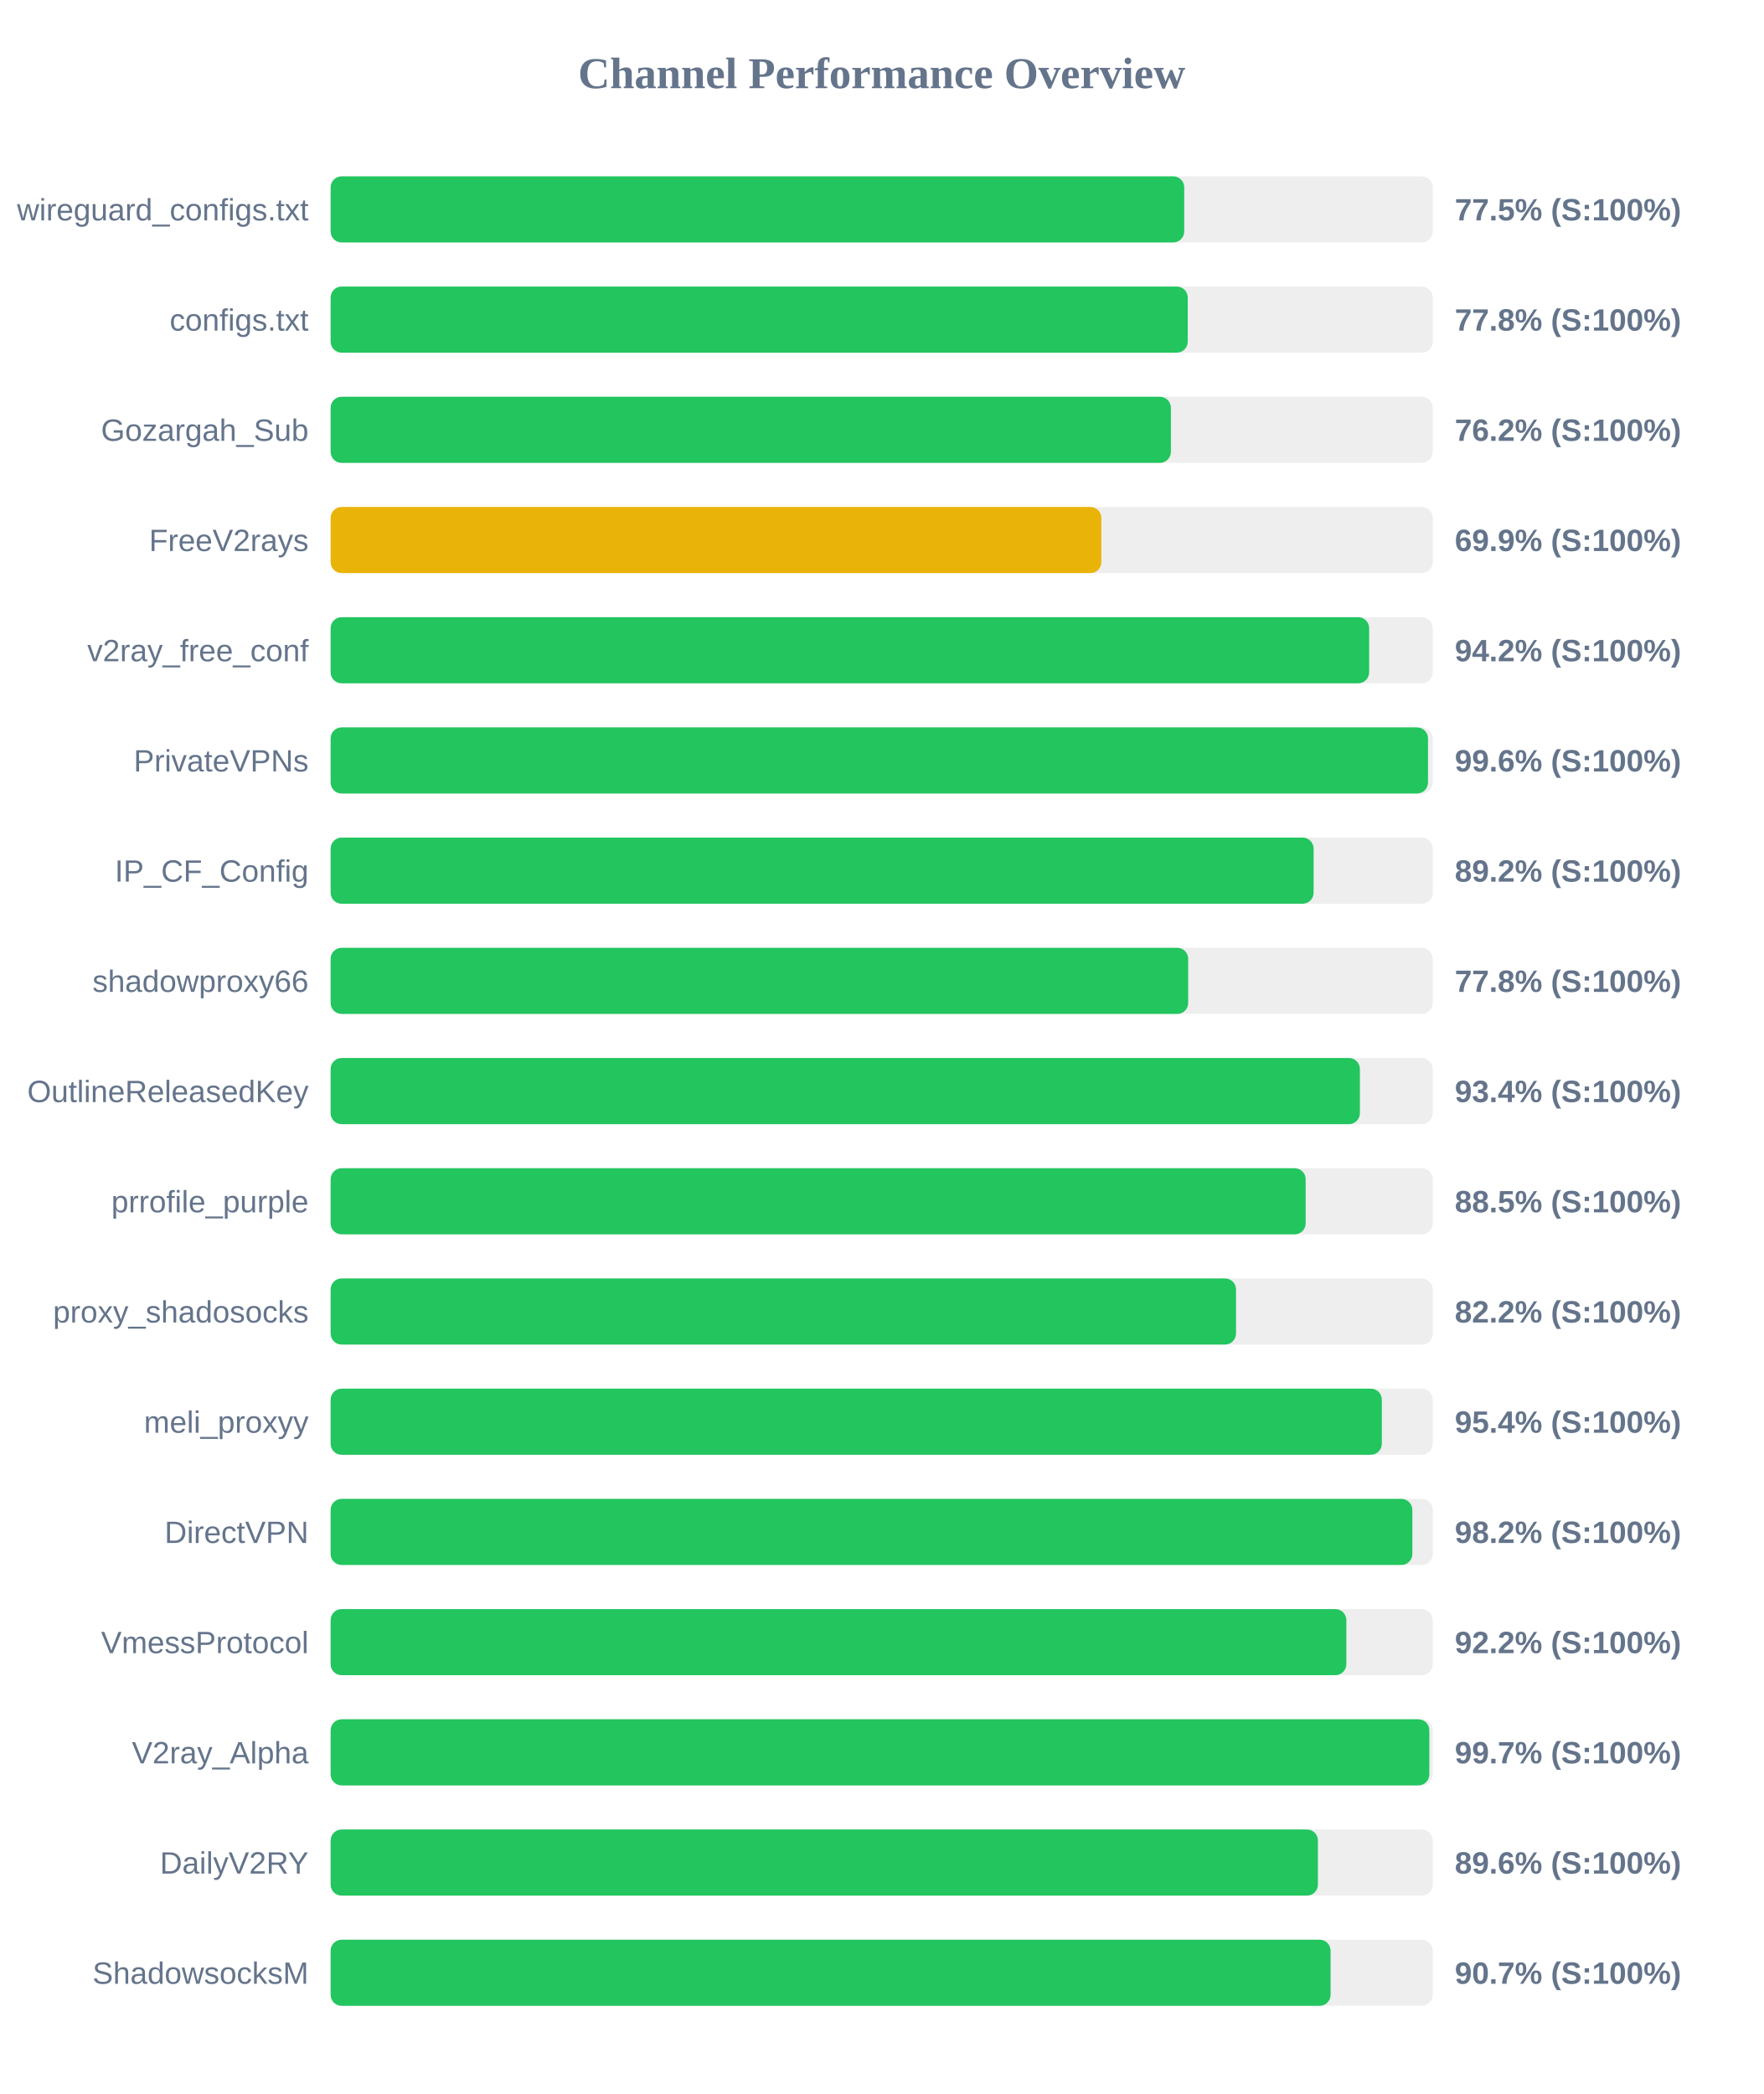
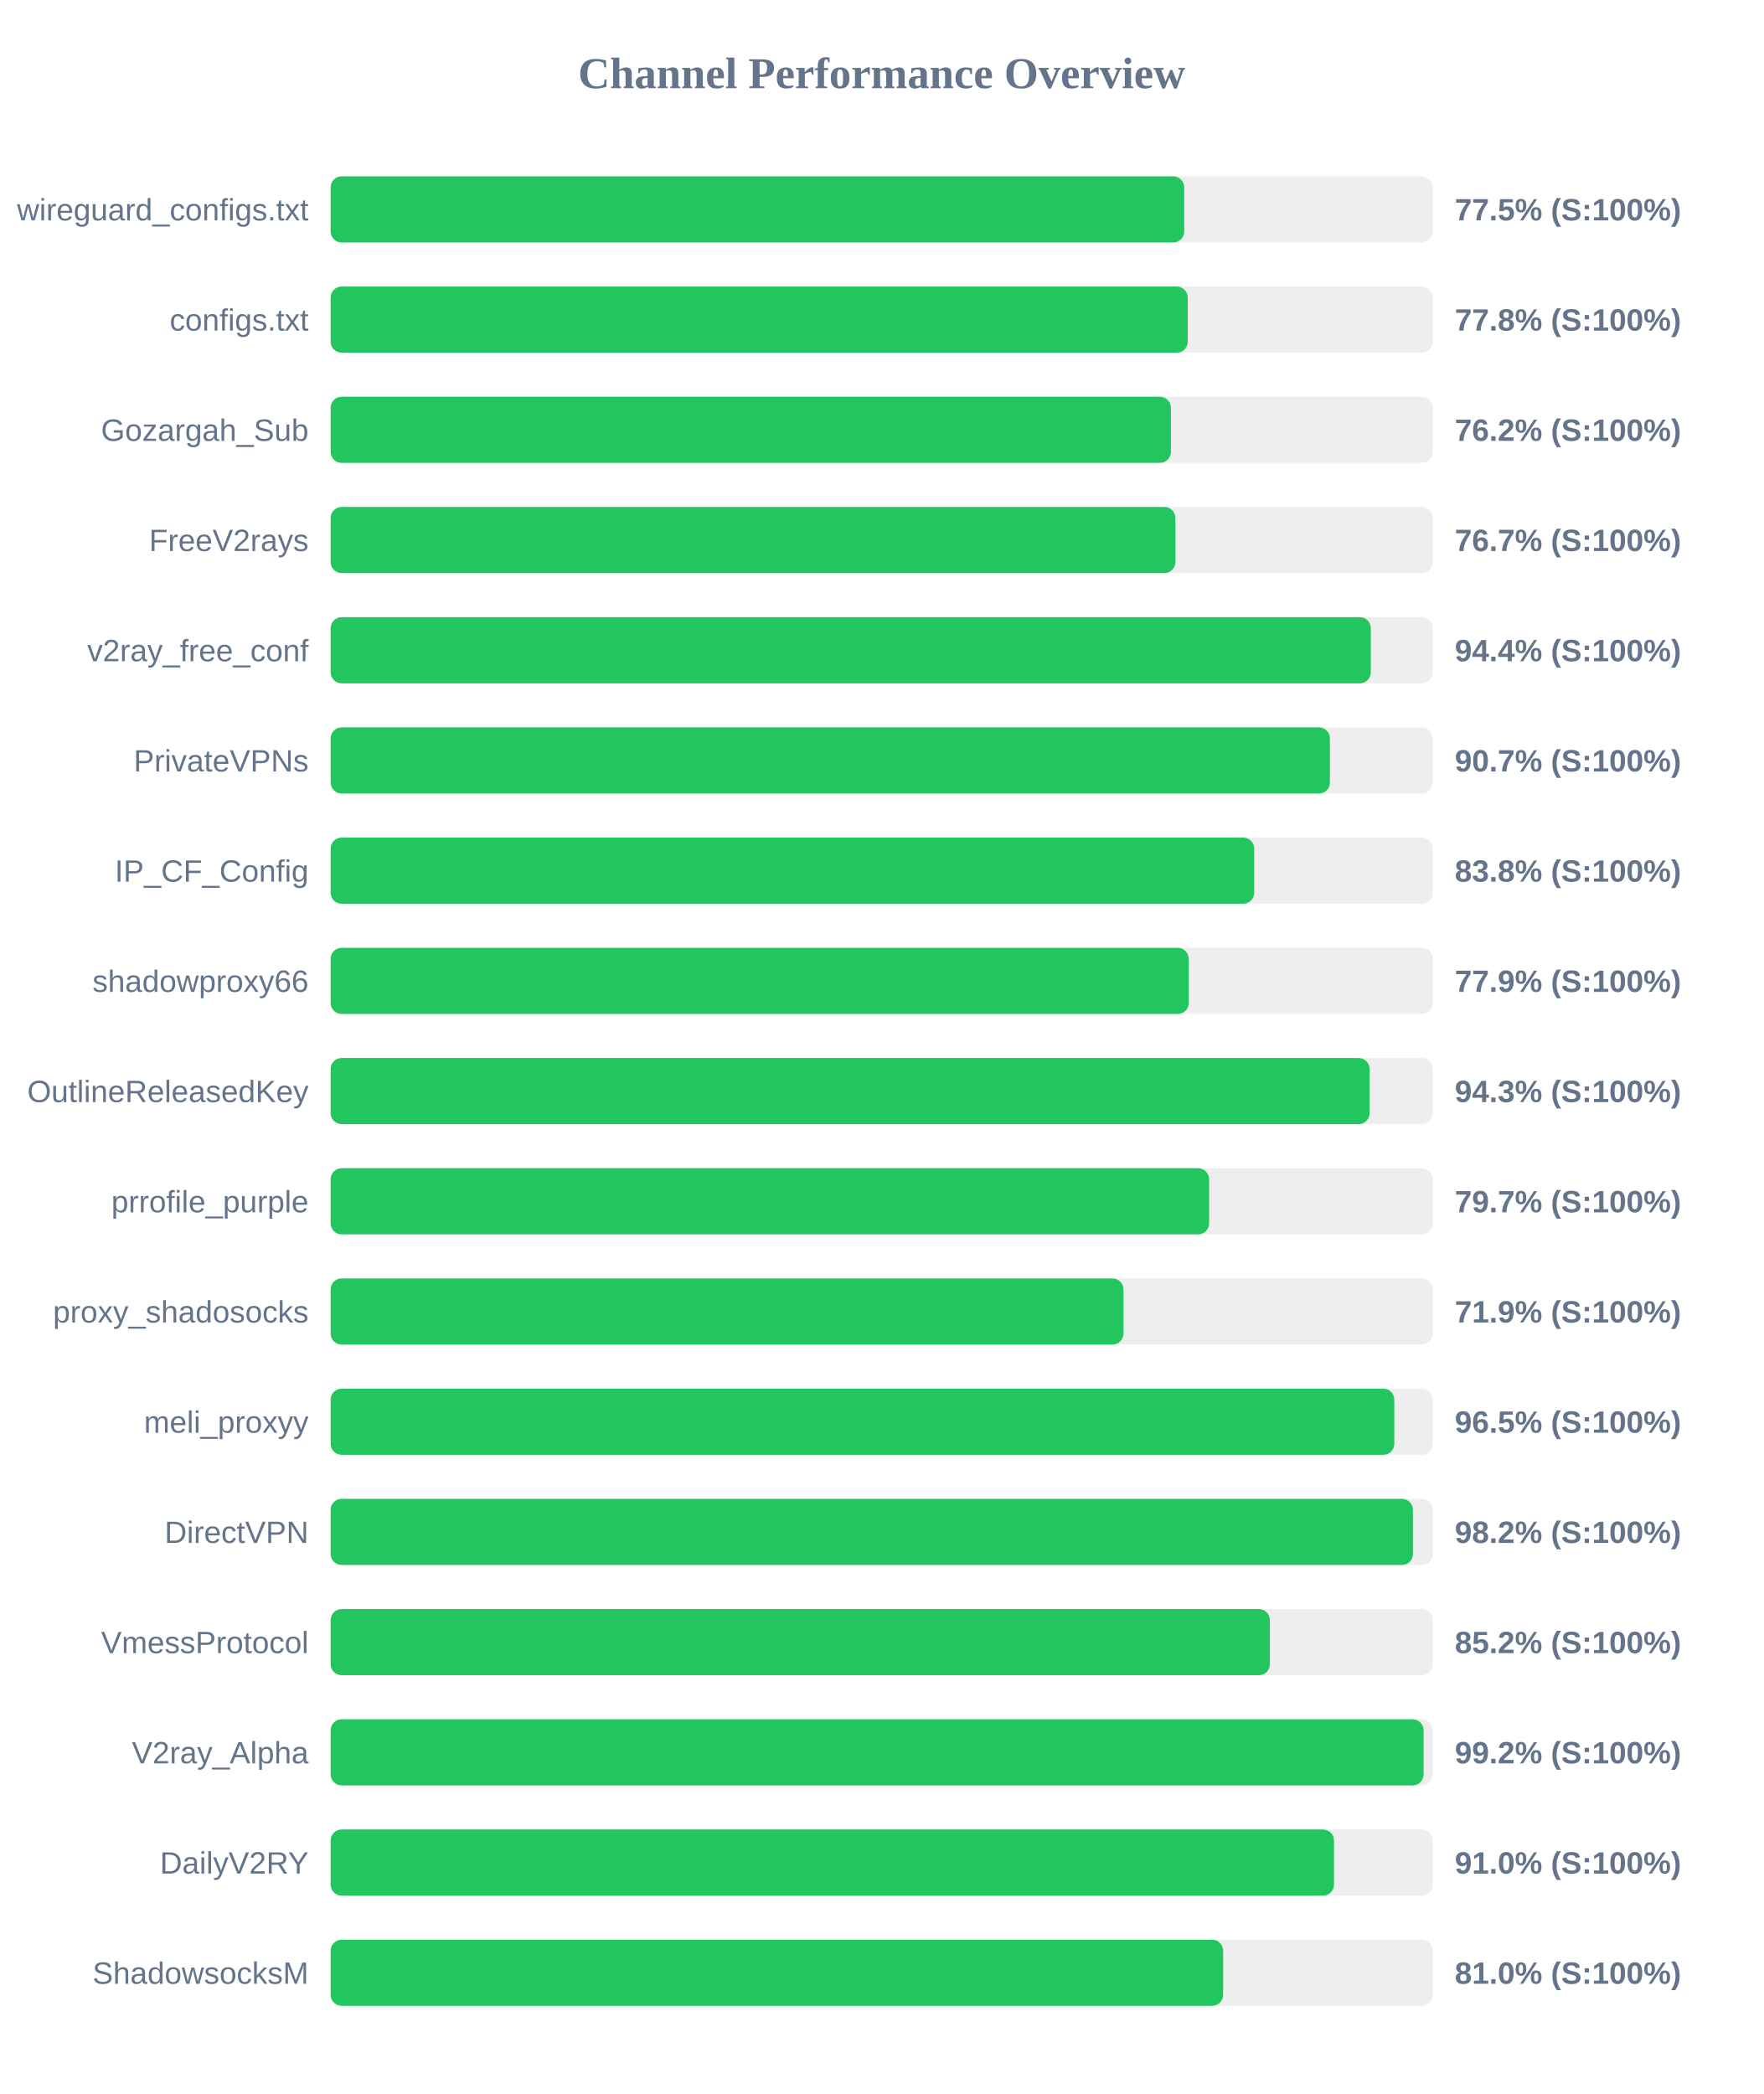
<svg xmlns="http://www.w3.org/2000/svg" width="800" height="950" version="1.1">
  <style>
        .row { font: 14px Arial; fill: #64748b; }
        .score { font: bold 14px Arial; fill: #64748b; }
    </style>
  <text x="400" y="40" text-anchor="middle" font-size="20px" font-weight="bold" fill="#64748b">Channel Performance Overview</text>
  <rect x="150" y="80" width="500" height="30" fill="#eee" rx="5" />
  <rect x="150" y="80" width="387.25" height="30" fill="#22c55e" rx="5" />
  <text x="140" y="100" text-anchor="end" class="row">wireguard_configs.txt</text>
  <text x="660" y="100" text-anchor="start" class="score">77.5% (S:100%)</text>
  <rect x="150" y="130" width="500" height="30" fill="#eee" rx="5" />
  <rect x="150" y="130" width="388.85" height="30" fill="#22c55e" rx="5" />
  <text x="140" y="150" text-anchor="end" class="row">configs.txt</text>
  <text x="660" y="150" text-anchor="start" class="score">77.8% (S:100%)</text>
  <rect x="150" y="180" width="500" height="30" fill="#eee" rx="5" />
  <rect x="150" y="180" width="381.2" height="30" fill="#22c55e" rx="5" />
  <text x="140" y="200" text-anchor="end" class="row">Gozargah_Sub</text>
  <text x="660" y="200" text-anchor="start" class="score">76.2% (S:100%)</text>
  <rect x="150" y="230" width="500" height="30" fill="#eee" rx="5" />
-   <rect x="150" y="230" width="349.65" height="30" fill="#eab308" rx="5" />
+   <rect x="150" y="230" width="383.25" height="30" fill="#22c55e" rx="5" />
  <text x="140" y="250" text-anchor="end" class="row">FreeV2rays</text>
-   <text x="660" y="250" text-anchor="start" class="score">69.9% (S:100%)</text>
+   <text x="660" y="250" text-anchor="start" class="score">76.7% (S:100%)</text>
  <rect x="150" y="280" width="500" height="30" fill="#eee" rx="5" />
-   <rect x="150" y="280" width="471.15" height="30" fill="#22c55e" rx="5" />
+   <rect x="150" y="280" width="471.9" height="30" fill="#22c55e" rx="5" />
  <text x="140" y="300" text-anchor="end" class="row">v2ray_free_conf</text>
-   <text x="660" y="300" text-anchor="start" class="score">94.2% (S:100%)</text>
+   <text x="660" y="300" text-anchor="start" class="score">94.4% (S:100%)</text>
  <rect x="150" y="330" width="500" height="30" fill="#eee" rx="5" />
-   <rect x="150" y="330" width="497.85" height="30" fill="#22c55e" rx="5" />
+   <rect x="150" y="330" width="453.35" height="30" fill="#22c55e" rx="5" />
  <text x="140" y="350" text-anchor="end" class="row">PrivateVPNs</text>
-   <text x="660" y="350" text-anchor="start" class="score">99.6% (S:100%)</text>
+   <text x="660" y="350" text-anchor="start" class="score">90.7% (S:100%)</text>
  <rect x="150" y="380" width="500" height="30" fill="#eee" rx="5" />
-   <rect x="150" y="380" width="445.95" height="30" fill="#22c55e" rx="5" />
+   <rect x="150" y="380" width="419.0" height="30" fill="#22c55e" rx="5" />
  <text x="140" y="400" text-anchor="end" class="row">IP_CF_Config</text>
-   <text x="660" y="400" text-anchor="start" class="score">89.2% (S:100%)</text>
+   <text x="660" y="400" text-anchor="start" class="score">83.8% (S:100%)</text>
  <rect x="150" y="430" width="500" height="30" fill="#eee" rx="5" />
-   <rect x="150" y="430" width="389.05" height="30" fill="#22c55e" rx="5" />
+   <rect x="150" y="430" width="389.3" height="30" fill="#22c55e" rx="5" />
  <text x="140" y="450" text-anchor="end" class="row">shadowproxy66</text>
-   <text x="660" y="450" text-anchor="start" class="score">77.8% (S:100%)</text>
+   <text x="660" y="450" text-anchor="start" class="score">77.9% (S:100%)</text>
  <rect x="150" y="480" width="500" height="30" fill="#eee" rx="5" />
-   <rect x="150" y="480" width="466.95" height="30" fill="#22c55e" rx="5" />
+   <rect x="150" y="480" width="471.35" height="30" fill="#22c55e" rx="5" />
  <text x="140" y="500" text-anchor="end" class="row">OutlineReleasedKey</text>
-   <text x="660" y="500" text-anchor="start" class="score">93.4% (S:100%)</text>
+   <text x="660" y="500" text-anchor="start" class="score">94.3% (S:100%)</text>
  <rect x="150" y="530" width="500" height="30" fill="#eee" rx="5" />
-   <rect x="150" y="530" width="442.35" height="30" fill="#22c55e" rx="5" />
+   <rect x="150" y="530" width="398.55" height="30" fill="#22c55e" rx="5" />
  <text x="140" y="550" text-anchor="end" class="row">prrofile_purple</text>
-   <text x="660" y="550" text-anchor="start" class="score">88.5% (S:100%)</text>
+   <text x="660" y="550" text-anchor="start" class="score">79.7% (S:100%)</text>
  <rect x="150" y="580" width="500" height="30" fill="#eee" rx="5" />
-   <rect x="150" y="580" width="410.75" height="30" fill="#22c55e" rx="5" />
+   <rect x="150" y="580" width="359.7" height="30" fill="#22c55e" rx="5" />
  <text x="140" y="600" text-anchor="end" class="row">proxy_shadosocks</text>
-   <text x="660" y="600" text-anchor="start" class="score">82.2% (S:100%)</text>
+   <text x="660" y="600" text-anchor="start" class="score">71.9% (S:100%)</text>
  <rect x="150" y="630" width="500" height="30" fill="#eee" rx="5" />
-   <rect x="150" y="630" width="476.9" height="30" fill="#22c55e" rx="5" />
+   <rect x="150" y="630" width="482.55" height="30" fill="#22c55e" rx="5" />
  <text x="140" y="650" text-anchor="end" class="row">meli_proxyy</text>
-   <text x="660" y="650" text-anchor="start" class="score">95.4% (S:100%)</text>
+   <text x="660" y="650" text-anchor="start" class="score">96.5% (S:100%)</text>
  <rect x="150" y="680" width="500" height="30" fill="#eee" rx="5" />
-   <rect x="150" y="680" width="490.75" height="30" fill="#22c55e" rx="5" />
+   <rect x="150" y="680" width="491.0" height="30" fill="#22c55e" rx="5" />
  <text x="140" y="700" text-anchor="end" class="row">DirectVPN</text>
  <text x="660" y="700" text-anchor="start" class="score">98.2% (S:100%)</text>
  <rect x="150" y="730" width="500" height="30" fill="#eee" rx="5" />
-   <rect x="150" y="730" width="460.8" height="30" fill="#22c55e" rx="5" />
+   <rect x="150" y="730" width="426.1" height="30" fill="#22c55e" rx="5" />
  <text x="140" y="750" text-anchor="end" class="row">VmessProtocol</text>
-   <text x="660" y="750" text-anchor="start" class="score">92.2% (S:100%)</text>
+   <text x="660" y="750" text-anchor="start" class="score">85.2% (S:100%)</text>
  <rect x="150" y="780" width="500" height="30" fill="#eee" rx="5" />
-   <rect x="150" y="780" width="498.45" height="30" fill="#22c55e" rx="5" />
+   <rect x="150" y="780" width="495.85" height="30" fill="#22c55e" rx="5" />
  <text x="140" y="800" text-anchor="end" class="row">V2ray_Alpha</text>
-   <text x="660" y="800" text-anchor="start" class="score">99.7% (S:100%)</text>
+   <text x="660" y="800" text-anchor="start" class="score">99.2% (S:100%)</text>
  <rect x="150" y="830" width="500" height="30" fill="#eee" rx="5" />
-   <rect x="150" y="830" width="447.9" height="30" fill="#22c55e" rx="5" />
+   <rect x="150" y="830" width="455.2" height="30" fill="#22c55e" rx="5" />
  <text x="140" y="850" text-anchor="end" class="row">DailyV2RY</text>
-   <text x="660" y="850" text-anchor="start" class="score">89.6% (S:100%)</text>
+   <text x="660" y="850" text-anchor="start" class="score">91.0% (S:100%)</text>
  <rect x="150" y="880" width="500" height="30" fill="#eee" rx="5" />
-   <rect x="150" y="880" width="453.65" height="30" fill="#22c55e" rx="5" />
+   <rect x="150" y="880" width="404.9" height="30" fill="#22c55e" rx="5" />
  <text x="140" y="900" text-anchor="end" class="row">ShadowsocksM</text>
-   <text x="660" y="900" text-anchor="start" class="score">90.7% (S:100%)</text>
+   <text x="660" y="900" text-anchor="start" class="score">81.0% (S:100%)</text>
</svg>
